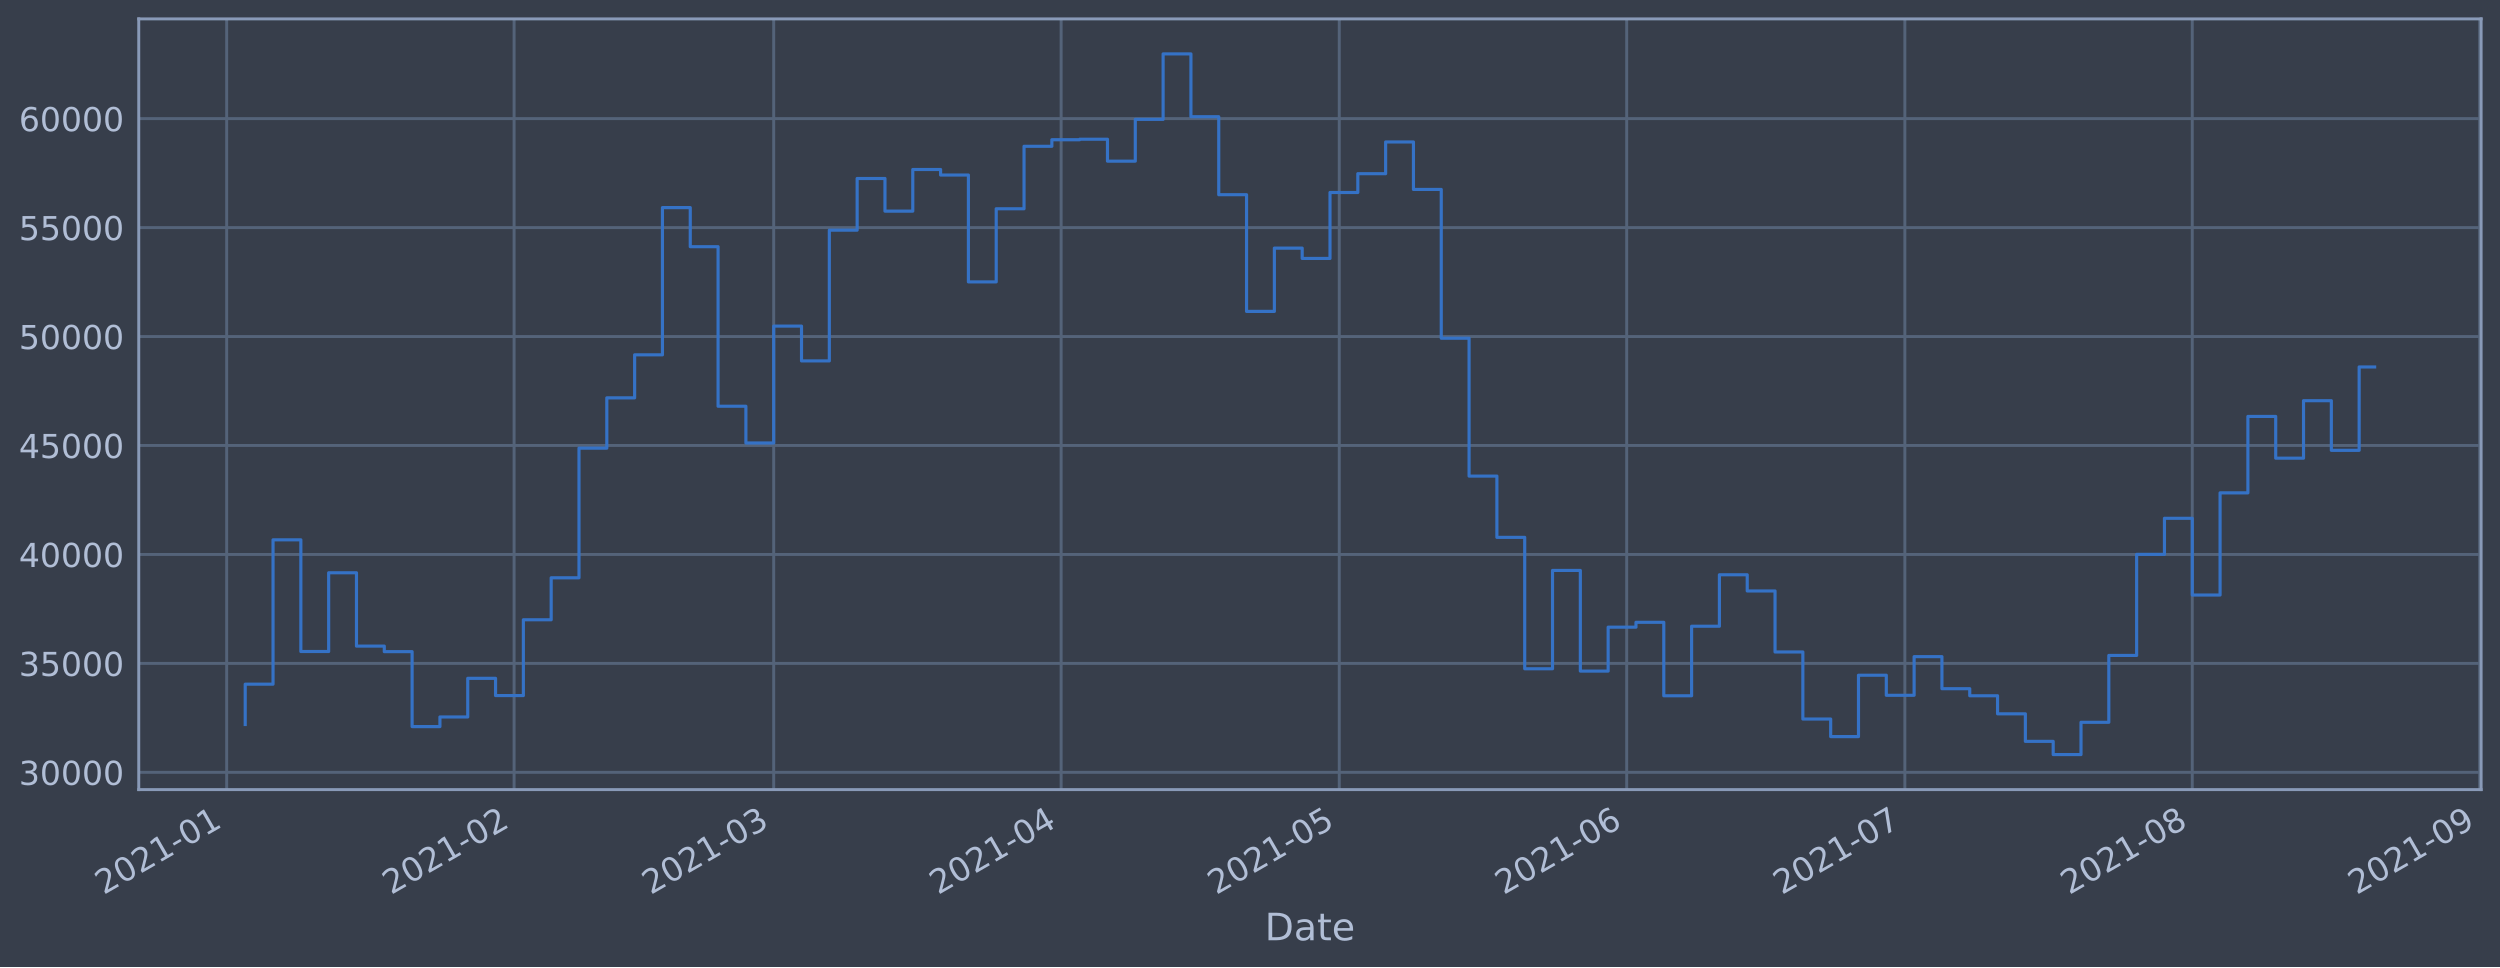
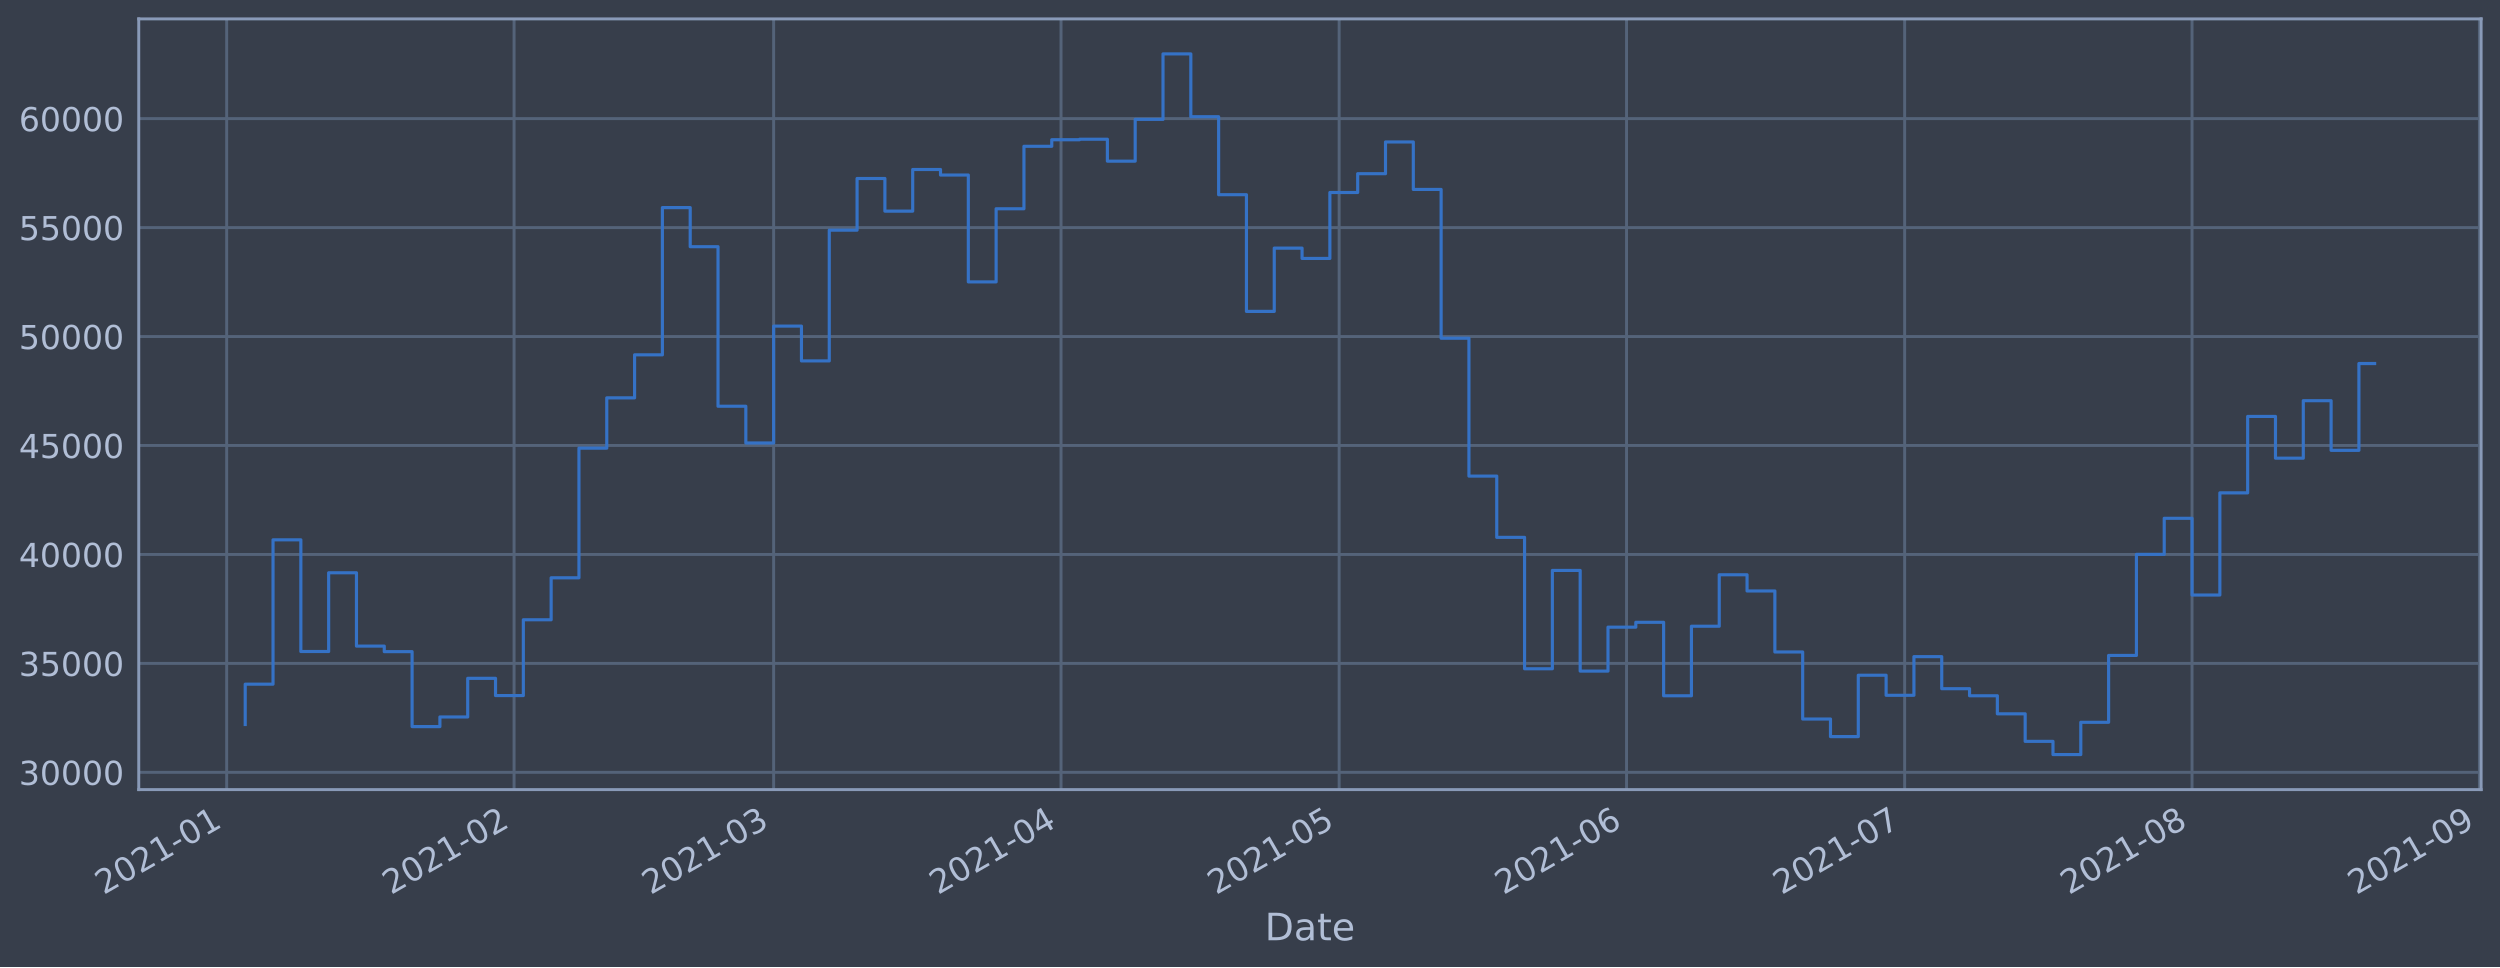
<svg xmlns="http://www.w3.org/2000/svg" xmlns:xlink="http://www.w3.org/1999/xlink" height="368.58pt" version="1.1" viewBox="0 0 952.884 368.58" width="952.884pt">
  <defs>
    <style type="text/css">*{stroke-linecap:butt;stroke-linejoin:round;}</style>
  </defs>
  <g id="figure_1">
    <g id="patch_1">
      <path d="M 0 368.58  L 952.884 368.58  L 952.884 0  L 0 0  z " style="fill:#373e4b;" />
    </g>
    <g id="axes_1">
      <g id="patch_2">
        <path d="M 52.884 300.96  L 945.684 300.96  L 945.684 7.2  L 52.884 7.2  z " style="fill:#373e4b;" />
      </g>
      <g id="matplotlib.axis_1">
        <g id="xtick_1">
          <g id="line2d_1">
-             <path clip-path="url(#p41a4120080)" d="M 86.398 300.96  L 86.398 7.2  " style="fill:none;stroke:#546379;stroke-linecap:square;stroke-width:1.12;" />
+             <path clip-path="url(#pb6ab14e97e)" d="M 86.399 300.96  L 86.399 7.2  " style="fill:none;stroke:#546379;stroke-linecap:square;stroke-width:1.12;" />
          </g>
          <g id="line2d_2" />
          <g id="text_1">
-             <g style="fill:#b1bed6;" transform="translate(39.49445 341.1745)rotate(-30)scale(0.126 -0.126)">
+             <g style="fill:#b1bed6;" transform="translate(39.49526 341.1745)rotate(-30)scale(0.126 -0.126)">
              <defs>
                <path d="M 1228 531  L 3431 531  L 3431 0  L 469 0  L 469 531  Q 828 903 1448 1529  Q 2069 2156 2228 2338  Q 2531 2678 2651 2914  Q 2772 3150 2772 3378  Q 2772 3750 2511 3984  Q 2250 4219 1831 4219  Q 1534 4219 1204 4116  Q 875 4013 500 3803  L 500 4441  Q 881 4594 1212 4672  Q 1544 4750 1819 4750  Q 2544 4750 2975 4387  Q 3406 4025 3406 3419  Q 3406 3131 3298 2873  Q 3191 2616 2906 2266  Q 2828 2175 2409 1742  Q 1991 1309 1228 531  z " id="DejaVuSans-32" transform="scale(0.015625)" />
                <path d="M 2034 4250  Q 1547 4250 1301 3770  Q 1056 3291 1056 2328  Q 1056 1369 1301 889  Q 1547 409 2034 409  Q 2525 409 2770 889  Q 3016 1369 3016 2328  Q 3016 3291 2770 3770  Q 2525 4250 2034 4250  z M 2034 4750  Q 2819 4750 3233 4129  Q 3647 3509 3647 2328  Q 3647 1150 3233 529  Q 2819 -91 2034 -91  Q 1250 -91 836 529  Q 422 1150 422 2328  Q 422 3509 836 4129  Q 1250 4750 2034 4750  z " id="DejaVuSans-30" transform="scale(0.015625)" />
                <path d="M 794 531  L 1825 531  L 1825 4091  L 703 3866  L 703 4441  L 1819 4666  L 2450 4666  L 2450 531  L 3481 531  L 3481 0  L 794 0  L 794 531  z " id="DejaVuSans-31" transform="scale(0.015625)" />
                <path d="M 313 2009  L 1997 2009  L 1997 1497  L 313 1497  L 313 2009  z " id="DejaVuSans-2d" transform="scale(0.015625)" />
              </defs>
              <use xlink:href="#DejaVuSans-32" />
              <use x="63.623" xlink:href="#DejaVuSans-30" />
              <use x="127.246" xlink:href="#DejaVuSans-32" />
              <use x="190.869" xlink:href="#DejaVuSans-31" />
              <use x="254.492" xlink:href="#DejaVuSans-2d" />
              <use x="290.576" xlink:href="#DejaVuSans-30" />
              <use x="354.199" xlink:href="#DejaVuSans-31" />
            </g>
          </g>
        </g>
        <g id="xtick_2">
          <g id="line2d_3">
-             <path clip-path="url(#p41a4120080)" d="M 195.949 300.96  L 195.949 7.2  " style="fill:none;stroke:#546379;stroke-linecap:square;stroke-width:1.12;" />
+             <path clip-path="url(#pb6ab14e97e)" d="M 195.938 300.96  L 195.938 7.2  " style="fill:none;stroke:#546379;stroke-linecap:square;stroke-width:1.12;" />
          </g>
          <g id="line2d_4" />
          <g id="text_2">
-             <g style="fill:#b1bed6;" transform="translate(149.046 341.1745)rotate(-30)scale(0.126 -0.126)">
+             <g style="fill:#b1bed6;" transform="translate(149.0343 341.1745)rotate(-30)scale(0.126 -0.126)">
              <use xlink:href="#DejaVuSans-32" />
              <use x="63.623" xlink:href="#DejaVuSans-30" />
              <use x="127.246" xlink:href="#DejaVuSans-32" />
              <use x="190.869" xlink:href="#DejaVuSans-31" />
              <use x="254.492" xlink:href="#DejaVuSans-2d" />
              <use x="290.576" xlink:href="#DejaVuSans-30" />
              <use x="354.199" xlink:href="#DejaVuSans-32" />
            </g>
          </g>
        </g>
        <g id="xtick_3">
          <g id="line2d_5">
-             <path clip-path="url(#p41a4120080)" d="M 294.899 300.96  L 294.899 7.2  " style="fill:none;stroke:#546379;stroke-linecap:square;stroke-width:1.12;" />
+             <path clip-path="url(#pb6ab14e97e)" d="M 294.876 300.96  L 294.876 7.2  " style="fill:none;stroke:#546379;stroke-linecap:square;stroke-width:1.12;" />
          </g>
          <g id="line2d_6" />
          <g id="text_3">
-             <g style="fill:#b1bed6;" transform="translate(247.9958 341.1745)rotate(-30)scale(0.126 -0.126)">
+             <g style="fill:#b1bed6;" transform="translate(247.9727 341.1745)rotate(-30)scale(0.126 -0.126)">
              <defs>
                <path d="M 2597 2516  Q 3050 2419 3304 2112  Q 3559 1806 3559 1356  Q 3559 666 3084 287  Q 2609 -91 1734 -91  Q 1441 -91 1130 -33  Q 819 25 488 141  L 488 750  Q 750 597 1062 519  Q 1375 441 1716 441  Q 2309 441 2620 675  Q 2931 909 2931 1356  Q 2931 1769 2642 2001  Q 2353 2234 1838 2234  L 1294 2234  L 1294 2753  L 1863 2753  Q 2328 2753 2575 2939  Q 2822 3125 2822 3475  Q 2822 3834 2567 4026  Q 2313 4219 1838 4219  Q 1578 4219 1281 4162  Q 984 4106 628 3988  L 628 4550  Q 988 4650 1302 4700  Q 1616 4750 1894 4750  Q 2613 4750 3031 4423  Q 3450 4097 3450 3541  Q 3450 3153 3228 2886  Q 3006 2619 2597 2516  z " id="DejaVuSans-33" transform="scale(0.015625)" />
              </defs>
              <use xlink:href="#DejaVuSans-32" />
              <use x="63.623" xlink:href="#DejaVuSans-30" />
              <use x="127.246" xlink:href="#DejaVuSans-32" />
              <use x="190.869" xlink:href="#DejaVuSans-31" />
              <use x="254.492" xlink:href="#DejaVuSans-2d" />
              <use x="290.576" xlink:href="#DejaVuSans-30" />
              <use x="354.199" xlink:href="#DejaVuSans-33" />
            </g>
          </g>
        </g>
        <g id="xtick_4">
          <g id="line2d_7">
-             <path clip-path="url(#p41a4120080)" d="M 404.451 300.96  L 404.451 7.2  " style="fill:none;stroke:#546379;stroke-linecap:square;stroke-width:1.12;" />
+             <path clip-path="url(#pb6ab14e97e)" d="M 404.415 300.96  L 404.415 7.2  " style="fill:none;stroke:#546379;stroke-linecap:square;stroke-width:1.12;" />
          </g>
          <g id="line2d_8" />
          <g id="text_4">
-             <g style="fill:#b1bed6;" transform="translate(357.5474 341.1745)rotate(-30)scale(0.126 -0.126)">
+             <g style="fill:#b1bed6;" transform="translate(357.5117 341.1745)rotate(-30)scale(0.126 -0.126)">
              <defs>
                <path d="M 2419 4116  L 825 1625  L 2419 1625  L 2419 4116  z M 2253 4666  L 3047 4666  L 3047 1625  L 3713 1625  L 3713 1100  L 3047 1100  L 3047 0  L 2419 0  L 2419 1100  L 313 1100  L 313 1709  L 2253 4666  z " id="DejaVuSans-34" transform="scale(0.015625)" />
              </defs>
              <use xlink:href="#DejaVuSans-32" />
              <use x="63.623" xlink:href="#DejaVuSans-30" />
              <use x="127.246" xlink:href="#DejaVuSans-32" />
              <use x="190.869" xlink:href="#DejaVuSans-31" />
              <use x="254.492" xlink:href="#DejaVuSans-2d" />
              <use x="290.576" xlink:href="#DejaVuSans-30" />
              <use x="354.199" xlink:href="#DejaVuSans-34" />
            </g>
          </g>
        </g>
        <g id="xtick_5">
          <g id="line2d_9">
-             <path clip-path="url(#p41a4120080)" d="M 510.468 300.96  L 510.468 7.2  " style="fill:none;stroke:#546379;stroke-linecap:square;stroke-width:1.12;" />
+             <path clip-path="url(#pb6ab14e97e)" d="M 510.42 300.96  L 510.42 7.2  " style="fill:none;stroke:#546379;stroke-linecap:square;stroke-width:1.12;" />
          </g>
          <g id="line2d_10" />
          <g id="text_5">
-             <g style="fill:#b1bed6;" transform="translate(463.5651 341.1745)rotate(-30)scale(0.126 -0.126)">
+             <g style="fill:#b1bed6;" transform="translate(463.5172 341.1745)rotate(-30)scale(0.126 -0.126)">
              <defs>
                <path d="M 691 4666  L 3169 4666  L 3169 4134  L 1269 4134  L 1269 2991  Q 1406 3038 1543 3061  Q 1681 3084 1819 3084  Q 2600 3084 3056 2656  Q 3513 2228 3513 1497  Q 3513 744 3044 326  Q 2575 -91 1722 -91  Q 1428 -91 1123 -41  Q 819 9 494 109  L 494 744  Q 775 591 1075 516  Q 1375 441 1709 441  Q 2250 441 2565 725  Q 2881 1009 2881 1497  Q 2881 1984 2565 2268  Q 2250 2553 1709 2553  Q 1456 2553 1204 2497  Q 953 2441 691 2322  L 691 4666  z " id="DejaVuSans-35" transform="scale(0.015625)" />
              </defs>
              <use xlink:href="#DejaVuSans-32" />
              <use x="63.623" xlink:href="#DejaVuSans-30" />
              <use x="127.246" xlink:href="#DejaVuSans-32" />
              <use x="190.869" xlink:href="#DejaVuSans-31" />
              <use x="254.492" xlink:href="#DejaVuSans-2d" />
              <use x="290.576" xlink:href="#DejaVuSans-30" />
              <use x="354.199" xlink:href="#DejaVuSans-35" />
            </g>
          </g>
        </g>
        <g id="xtick_6">
          <g id="line2d_11">
-             <path clip-path="url(#p41a4120080)" d="M 620.02 300.96  L 620.02 7.2  " style="fill:none;stroke:#546379;stroke-linecap:square;stroke-width:1.12;" />
+             <path clip-path="url(#pb6ab14e97e)" d="M 619.959 300.96  L 619.959 7.2  " style="fill:none;stroke:#546379;stroke-linecap:square;stroke-width:1.12;" />
          </g>
          <g id="line2d_12" />
          <g id="text_6">
-             <g style="fill:#b1bed6;" transform="translate(573.1167 341.1745)rotate(-30)scale(0.126 -0.126)">
+             <g style="fill:#b1bed6;" transform="translate(573.0562 341.1745)rotate(-30)scale(0.126 -0.126)">
              <defs>
                <path d="M 2113 2584  Q 1688 2584 1439 2293  Q 1191 2003 1191 1497  Q 1191 994 1439 701  Q 1688 409 2113 409  Q 2538 409 2786 701  Q 3034 994 3034 1497  Q 3034 2003 2786 2293  Q 2538 2584 2113 2584  z M 3366 4563  L 3366 3988  Q 3128 4100 2886 4159  Q 2644 4219 2406 4219  Q 1781 4219 1451 3797  Q 1122 3375 1075 2522  Q 1259 2794 1537 2939  Q 1816 3084 2150 3084  Q 2853 3084 3261 2657  Q 3669 2231 3669 1497  Q 3669 778 3244 343  Q 2819 -91 2113 -91  Q 1303 -91 875 529  Q 447 1150 447 2328  Q 447 3434 972 4092  Q 1497 4750 2381 4750  Q 2619 4750 2861 4703  Q 3103 4656 3366 4563  z " id="DejaVuSans-36" transform="scale(0.015625)" />
              </defs>
              <use xlink:href="#DejaVuSans-32" />
              <use x="63.623" xlink:href="#DejaVuSans-30" />
              <use x="127.246" xlink:href="#DejaVuSans-32" />
              <use x="190.869" xlink:href="#DejaVuSans-31" />
              <use x="254.492" xlink:href="#DejaVuSans-2d" />
              <use x="290.576" xlink:href="#DejaVuSans-30" />
              <use x="354.199" xlink:href="#DejaVuSans-36" />
            </g>
          </g>
        </g>
        <g id="xtick_7">
          <g id="line2d_13">
-             <path clip-path="url(#p41a4120080)" d="M 726.038 300.96  L 726.038 7.2  " style="fill:none;stroke:#546379;stroke-linecap:square;stroke-width:1.12;" />
+             <path clip-path="url(#pb6ab14e97e)" d="M 725.965 300.96  L 725.965 7.2  " style="fill:none;stroke:#546379;stroke-linecap:square;stroke-width:1.12;" />
          </g>
          <g id="line2d_14" />
          <g id="text_7">
-             <g style="fill:#b1bed6;" transform="translate(679.1343 341.1745)rotate(-30)scale(0.126 -0.126)">
+             <g style="fill:#b1bed6;" transform="translate(679.0617 341.1745)rotate(-30)scale(0.126 -0.126)">
              <defs>
                <path d="M 525 4666  L 3525 4666  L 3525 4397  L 1831 0  L 1172 0  L 2766 4134  L 525 4134  L 525 4666  z " id="DejaVuSans-37" transform="scale(0.015625)" />
              </defs>
              <use xlink:href="#DejaVuSans-32" />
              <use x="63.623" xlink:href="#DejaVuSans-30" />
              <use x="127.246" xlink:href="#DejaVuSans-32" />
              <use x="190.869" xlink:href="#DejaVuSans-31" />
              <use x="254.492" xlink:href="#DejaVuSans-2d" />
              <use x="290.576" xlink:href="#DejaVuSans-30" />
              <use x="354.199" xlink:href="#DejaVuSans-37" />
            </g>
          </g>
        </g>
        <g id="xtick_8">
          <g id="line2d_15">
-             <path clip-path="url(#p41a4120080)" d="M 835.589 300.96  L 835.589 7.2  " style="fill:none;stroke:#546379;stroke-linecap:square;stroke-width:1.12;" />
+             <path clip-path="url(#pb6ab14e97e)" d="M 835.504 300.96  L 835.504 7.2  " style="fill:none;stroke:#546379;stroke-linecap:square;stroke-width:1.12;" />
          </g>
          <g id="line2d_16" />
          <g id="text_8">
-             <g style="fill:#b1bed6;" transform="translate(788.6859 341.1745)rotate(-30)scale(0.126 -0.126)">
+             <g style="fill:#b1bed6;" transform="translate(788.6007 341.1745)rotate(-30)scale(0.126 -0.126)">
              <defs>
                <path d="M 2034 2216  Q 1584 2216 1326 1975  Q 1069 1734 1069 1313  Q 1069 891 1326 650  Q 1584 409 2034 409  Q 2484 409 2743 651  Q 3003 894 3003 1313  Q 3003 1734 2745 1975  Q 2488 2216 2034 2216  z M 1403 2484  Q 997 2584 770 2862  Q 544 3141 544 3541  Q 544 4100 942 4425  Q 1341 4750 2034 4750  Q 2731 4750 3128 4425  Q 3525 4100 3525 3541  Q 3525 3141 3298 2862  Q 3072 2584 2669 2484  Q 3125 2378 3379 2068  Q 3634 1759 3634 1313  Q 3634 634 3220 271  Q 2806 -91 2034 -91  Q 1263 -91 848 271  Q 434 634 434 1313  Q 434 1759 690 2068  Q 947 2378 1403 2484  z M 1172 3481  Q 1172 3119 1398 2916  Q 1625 2713 2034 2713  Q 2441 2713 2670 2916  Q 2900 3119 2900 3481  Q 2900 3844 2670 4047  Q 2441 4250 2034 4250  Q 1625 4250 1398 4047  Q 1172 3844 1172 3481  z " id="DejaVuSans-38" transform="scale(0.015625)" />
              </defs>
              <use xlink:href="#DejaVuSans-32" />
              <use x="63.623" xlink:href="#DejaVuSans-30" />
              <use x="127.246" xlink:href="#DejaVuSans-32" />
              <use x="190.869" xlink:href="#DejaVuSans-31" />
              <use x="254.492" xlink:href="#DejaVuSans-2d" />
              <use x="290.576" xlink:href="#DejaVuSans-30" />
              <use x="354.199" xlink:href="#DejaVuSans-38" />
            </g>
          </g>
        </g>
        <g id="xtick_9">
          <g id="line2d_17">
-             <path clip-path="url(#p41a4120080)" d="M 945.141 300.96  L 945.141 7.2  " style="fill:none;stroke:#546379;stroke-linecap:square;stroke-width:1.12;" />
+             <path clip-path="url(#pb6ab14e97e)" d="M 945.043 300.96  L 945.043 7.2  " style="fill:none;stroke:#546379;stroke-linecap:square;stroke-width:1.12;" />
          </g>
          <g id="line2d_18" />
          <g id="text_9">
-             <g style="fill:#b1bed6;" transform="translate(898.2375 341.1745)rotate(-30)scale(0.126 -0.126)">
+             <g style="fill:#b1bed6;" transform="translate(898.1397 341.1745)rotate(-30)scale(0.126 -0.126)">
              <defs>
                <path d="M 703 97  L 703 672  Q 941 559 1184 500  Q 1428 441 1663 441  Q 2288 441 2617 861  Q 2947 1281 2994 2138  Q 2813 1869 2534 1725  Q 2256 1581 1919 1581  Q 1219 1581 811 2004  Q 403 2428 403 3163  Q 403 3881 828 4315  Q 1253 4750 1959 4750  Q 2769 4750 3195 4129  Q 3622 3509 3622 2328  Q 3622 1225 3098 567  Q 2575 -91 1691 -91  Q 1453 -91 1209 -44  Q 966 3 703 97  z M 1959 2075  Q 2384 2075 2632 2365  Q 2881 2656 2881 3163  Q 2881 3666 2632 3958  Q 2384 4250 1959 4250  Q 1534 4250 1286 3958  Q 1038 3666 1038 3163  Q 1038 2656 1286 2365  Q 1534 2075 1959 2075  z " id="DejaVuSans-39" transform="scale(0.015625)" />
              </defs>
              <use xlink:href="#DejaVuSans-32" />
              <use x="63.623" xlink:href="#DejaVuSans-30" />
              <use x="127.246" xlink:href="#DejaVuSans-32" />
              <use x="190.869" xlink:href="#DejaVuSans-31" />
              <use x="254.492" xlink:href="#DejaVuSans-2d" />
              <use x="290.576" xlink:href="#DejaVuSans-30" />
              <use x="354.199" xlink:href="#DejaVuSans-39" />
            </g>
          </g>
        </g>
        <g id="text_10">
          <g style="fill:#b1bed6;" transform="translate(482.0746 358.3856)scale(0.144 -0.144)">
            <defs>
              <path d="M 1259 4147  L 1259 519  L 2022 519  Q 2988 519 3436 956  Q 3884 1394 3884 2338  Q 3884 3275 3436 3711  Q 2988 4147 2022 4147  L 1259 4147  z M 628 4666  L 1925 4666  Q 3281 4666 3915 4102  Q 4550 3538 4550 2338  Q 4550 1131 3912 565  Q 3275 0 1925 0  L 628 0  L 628 4666  z " id="DejaVuSans-44" transform="scale(0.015625)" />
              <path d="M 2194 1759  Q 1497 1759 1228 1600  Q 959 1441 959 1056  Q 959 750 1161 570  Q 1363 391 1709 391  Q 2188 391 2477 730  Q 2766 1069 2766 1631  L 2766 1759  L 2194 1759  z M 3341 1997  L 3341 0  L 2766 0  L 2766 531  Q 2569 213 2275 61  Q 1981 -91 1556 -91  Q 1019 -91 701 211  Q 384 513 384 1019  Q 384 1609 779 1909  Q 1175 2209 1959 2209  L 2766 2209  L 2766 2266  Q 2766 2663 2505 2880  Q 2244 3097 1772 3097  Q 1472 3097 1187 3025  Q 903 2953 641 2809  L 641 3341  Q 956 3463 1253 3523  Q 1550 3584 1831 3584  Q 2591 3584 2966 3190  Q 3341 2797 3341 1997  z " id="DejaVuSans-61" transform="scale(0.015625)" />
              <path d="M 1172 4494  L 1172 3500  L 2356 3500  L 2356 3053  L 1172 3053  L 1172 1153  Q 1172 725 1289 603  Q 1406 481 1766 481  L 2356 481  L 2356 0  L 1766 0  Q 1100 0 847 248  Q 594 497 594 1153  L 594 3053  L 172 3053  L 172 3500  L 594 3500  L 594 4494  L 1172 4494  z " id="DejaVuSans-74" transform="scale(0.015625)" />
              <path d="M 3597 1894  L 3597 1613  L 953 1613  Q 991 1019 1311 708  Q 1631 397 2203 397  Q 2534 397 2845 478  Q 3156 559 3463 722  L 3463 178  Q 3153 47 2828 -22  Q 2503 -91 2169 -91  Q 1331 -91 842 396  Q 353 884 353 1716  Q 353 2575 817 3079  Q 1281 3584 2069 3584  Q 2775 3584 3186 3129  Q 3597 2675 3597 1894  z M 3022 2063  Q 3016 2534 2758 2815  Q 2500 3097 2075 3097  Q 1594 3097 1305 2825  Q 1016 2553 972 2059  L 3022 2063  z " id="DejaVuSans-65" transform="scale(0.015625)" />
            </defs>
            <use xlink:href="#DejaVuSans-44" />
            <use x="77.002" xlink:href="#DejaVuSans-61" />
            <use x="138.281" xlink:href="#DejaVuSans-74" />
            <use x="177.49" xlink:href="#DejaVuSans-65" />
          </g>
        </g>
      </g>
      <g id="matplotlib.axis_2">
        <g id="ytick_1">
          <g id="line2d_19">
-             <path clip-path="url(#p41a4120080)" d="M 52.884 294.384  L 945.684 294.384  " style="fill:none;stroke:#546379;stroke-linecap:square;stroke-width:1.12;" />
+             <path clip-path="url(#pb6ab14e97e)" d="M 52.884 294.384  L 945.684 294.384  " style="fill:none;stroke:#546379;stroke-linecap:square;stroke-width:1.12;" />
          </g>
          <g id="line2d_20" />
          <g id="text_11">
            <g style="fill:#b1bed6;" transform="translate(7.2 299.1712)scale(0.126 -0.126)">
              <use xlink:href="#DejaVuSans-33" />
              <use x="63.623" xlink:href="#DejaVuSans-30" />
              <use x="127.246" xlink:href="#DejaVuSans-30" />
              <use x="190.869" xlink:href="#DejaVuSans-30" />
              <use x="254.492" xlink:href="#DejaVuSans-30" />
            </g>
          </g>
        </g>
        <g id="ytick_2">
          <g id="line2d_21">
-             <path clip-path="url(#p41a4120080)" d="M 52.884 252.856  L 945.684 252.856  " style="fill:none;stroke:#546379;stroke-linecap:square;stroke-width:1.12;" />
+             <path clip-path="url(#pb6ab14e97e)" d="M 52.884 252.856  L 945.684 252.856  " style="fill:none;stroke:#546379;stroke-linecap:square;stroke-width:1.12;" />
          </g>
          <g id="line2d_22" />
          <g id="text_12">
            <g style="fill:#b1bed6;" transform="translate(7.2 257.6428)scale(0.126 -0.126)">
              <use xlink:href="#DejaVuSans-33" />
              <use x="63.623" xlink:href="#DejaVuSans-35" />
              <use x="127.246" xlink:href="#DejaVuSans-30" />
              <use x="190.869" xlink:href="#DejaVuSans-30" />
              <use x="254.492" xlink:href="#DejaVuSans-30" />
            </g>
          </g>
        </g>
        <g id="ytick_3">
          <g id="line2d_23">
-             <path clip-path="url(#p41a4120080)" d="M 52.884 211.327  L 945.684 211.327  " style="fill:none;stroke:#546379;stroke-linecap:square;stroke-width:1.12;" />
+             <path clip-path="url(#pb6ab14e97e)" d="M 52.884 211.327  L 945.684 211.327  " style="fill:none;stroke:#546379;stroke-linecap:square;stroke-width:1.12;" />
          </g>
          <g id="line2d_24" />
          <g id="text_13">
            <g style="fill:#b1bed6;" transform="translate(7.2 216.1143)scale(0.126 -0.126)">
              <use xlink:href="#DejaVuSans-34" />
              <use x="63.623" xlink:href="#DejaVuSans-30" />
              <use x="127.246" xlink:href="#DejaVuSans-30" />
              <use x="190.869" xlink:href="#DejaVuSans-30" />
              <use x="254.492" xlink:href="#DejaVuSans-30" />
            </g>
          </g>
        </g>
        <g id="ytick_4">
          <g id="line2d_25">
-             <path clip-path="url(#p41a4120080)" d="M 52.884 169.799  L 945.684 169.799  " style="fill:none;stroke:#546379;stroke-linecap:square;stroke-width:1.12;" />
+             <path clip-path="url(#pb6ab14e97e)" d="M 52.884 169.799  L 945.684 169.799  " style="fill:none;stroke:#546379;stroke-linecap:square;stroke-width:1.12;" />
          </g>
          <g id="line2d_26" />
          <g id="text_14">
            <g style="fill:#b1bed6;" transform="translate(7.2 174.5858)scale(0.126 -0.126)">
              <use xlink:href="#DejaVuSans-34" />
              <use x="63.623" xlink:href="#DejaVuSans-35" />
              <use x="127.246" xlink:href="#DejaVuSans-30" />
              <use x="190.869" xlink:href="#DejaVuSans-30" />
              <use x="254.492" xlink:href="#DejaVuSans-30" />
            </g>
          </g>
        </g>
        <g id="ytick_5">
          <g id="line2d_27">
-             <path clip-path="url(#p41a4120080)" d="M 52.884 128.27  L 945.684 128.27  " style="fill:none;stroke:#546379;stroke-linecap:square;stroke-width:1.12;" />
+             <path clip-path="url(#pb6ab14e97e)" d="M 52.884 128.27  L 945.684 128.27  " style="fill:none;stroke:#546379;stroke-linecap:square;stroke-width:1.12;" />
          </g>
          <g id="line2d_28" />
          <g id="text_15">
            <g style="fill:#b1bed6;" transform="translate(7.2 133.0573)scale(0.126 -0.126)">
              <use xlink:href="#DejaVuSans-35" />
              <use x="63.623" xlink:href="#DejaVuSans-30" />
              <use x="127.246" xlink:href="#DejaVuSans-30" />
              <use x="190.869" xlink:href="#DejaVuSans-30" />
              <use x="254.492" xlink:href="#DejaVuSans-30" />
            </g>
          </g>
        </g>
        <g id="ytick_6">
          <g id="line2d_29">
-             <path clip-path="url(#p41a4120080)" d="M 52.884 86.742  L 945.684 86.742  " style="fill:none;stroke:#546379;stroke-linecap:square;stroke-width:1.12;" />
+             <path clip-path="url(#pb6ab14e97e)" d="M 52.884 86.742  L 945.684 86.742  " style="fill:none;stroke:#546379;stroke-linecap:square;stroke-width:1.12;" />
          </g>
          <g id="line2d_30" />
          <g id="text_16">
            <g style="fill:#b1bed6;" transform="translate(7.2 91.52883)scale(0.126 -0.126)">
              <use xlink:href="#DejaVuSans-35" />
              <use x="63.623" xlink:href="#DejaVuSans-35" />
              <use x="127.246" xlink:href="#DejaVuSans-30" />
              <use x="190.869" xlink:href="#DejaVuSans-30" />
              <use x="254.492" xlink:href="#DejaVuSans-30" />
            </g>
          </g>
        </g>
        <g id="ytick_7">
          <g id="line2d_31">
-             <path clip-path="url(#p41a4120080)" d="M 52.884 45.213  L 945.684 45.213  " style="fill:none;stroke:#546379;stroke-linecap:square;stroke-width:1.12;" />
+             <path clip-path="url(#pb6ab14e97e)" d="M 52.884 45.213  L 945.684 45.213  " style="fill:none;stroke:#546379;stroke-linecap:square;stroke-width:1.12;" />
          </g>
          <g id="line2d_32" />
          <g id="text_17">
            <g style="fill:#b1bed6;" transform="translate(7.2 50.00035)scale(0.126 -0.126)">
              <use xlink:href="#DejaVuSans-36" />
              <use x="63.623" xlink:href="#DejaVuSans-30" />
              <use x="127.246" xlink:href="#DejaVuSans-30" />
              <use x="190.869" xlink:href="#DejaVuSans-30" />
              <use x="254.492" xlink:href="#DejaVuSans-30" />
            </g>
          </g>
        </g>
      </g>
      <g id="line2d_33">
-         <path clip-path="url(#p41a4120080)" d="M 93.466 276.149  L 93.466 260.774  L 104.067 260.774  L 104.067 205.76  L 114.669 205.76  L 114.669 248.33  L 125.271 248.33  L 125.271 218.317  L 135.873 218.317  L 135.873 246.269  L 146.474 246.269  L 146.474 248.379  L 157.076 248.379  L 157.076 276.944  L 167.678 276.944  L 167.678 273.273  L 178.28 273.273  L 178.28 258.551  L 188.881 258.551  L 188.881 265.124  L 199.483 265.124  L 199.483 236.227  L 210.085 236.227  L 210.085 220.23  L 220.687 220.23  L 220.687 170.811  L 231.289 170.811  L 231.289 151.649  L 241.89 151.649  L 241.89 135.246  L 252.492 135.246  L 252.492 79.13  L 263.094 79.13  L 263.094 94.023  L 273.696 94.023  L 273.696 154.845  L 284.297 154.845  L 284.297 168.853  L 294.899 168.853  L 294.899 124.303  L 305.501 124.303  L 305.501 137.559  L 316.103 137.559  L 316.103 87.726  L 326.704 87.726  L 326.704 68.027  L 337.306 68.027  L 337.306 80.473  L 347.908 80.473  L 347.908 64.6  L 358.51 64.6  L 358.51 66.715  L 369.111 66.715  L 369.111 107.438  L 379.713 107.438  L 379.713 79.566  L 390.315 79.566  L 390.315 55.76  L 400.917 55.76  L 400.917 53.259  L 411.519 53.259  L 411.519 53.07  L 422.12 53.07  L 422.12 61.421  L 432.722 61.421  L 432.722 45.505  L 443.324 45.505  L 443.324 20.553  L 453.926 20.553  L 453.926 44.49  L 464.527 44.49  L 464.527 74.218  L 475.129 74.218  L 475.129 118.693  L 485.731 118.693  L 485.731 94.577  L 496.333 94.577  L 496.333 98.501  L 506.934 98.501  L 506.934 73.366  L 517.536 73.366  L 517.536 66.2  L 528.138 66.2  L 528.138 54.11  L 538.74 54.11  L 538.74 72.207  L 549.342 72.207  L 549.342 128.914  L 559.943 128.914  L 559.943 181.458  L 570.545 181.458  L 570.545 204.813  L 581.147 204.813  L 581.147 254.894  L 591.749 254.894  L 591.749 217.423  L 602.35 217.423  L 602.35 255.782  L 612.952 255.782  L 612.952 239.046  L 623.554 239.046  L 623.554 237.195  L 634.156 237.195  L 634.156 265.191  L 644.757 265.191  L 644.757 238.698  L 655.359 238.698  L 655.359 219.078  L 665.961 219.078  L 665.961 225.24  L 676.563 225.24  L 676.563 248.502  L 687.164 248.502  L 687.164 274.055  L 697.766 274.055  L 697.766 280.758  L 708.368 280.758  L 708.368 257.368  L 718.97 257.368  L 718.97 265.008  L 729.572 265.008  L 729.572 250.287  L 740.173 250.287  L 740.173 262.498  L 750.775 262.498  L 750.775 265.185  L 761.377 265.185  L 761.377 272.07  L 771.979 272.07  L 771.979 282.58  L 782.58 282.58  L 782.58 287.607  L 793.182 287.607  L 793.182 275.299  L 803.784 275.299  L 803.784 249.823  L 814.386 249.823  L 814.386 211.306  L 824.987 211.306  L 824.987 197.548  L 835.589 197.548  L 835.589 226.792  L 846.191 226.792  L 846.191 187.856  L 856.793 187.856  L 856.793 158.723  L 867.394 158.723  L 867.394 174.635  L 877.996 174.635  L 877.996 152.719  L 888.598 152.719  L 888.598 171.644  L 899.2 171.644  L 899.2 139.864  L 905.102 139.864  L 905.102 139.864  " style="fill:none;stroke:#3572c6;stroke-linecap:square;stroke-width:1.2;" />
+         <path clip-path="url(#pb6ab14e97e)" d="M 93.466 276.149  L 93.466 260.774  L 104.066 260.774  L 104.066 205.76  L 114.667 205.76  L 114.667 248.33  L 125.267 248.33  L 125.267 218.317  L 135.868 218.317  L 135.868 246.269  L 146.468 246.269  L 146.468 248.379  L 157.069 248.379  L 157.069 276.944  L 167.669 276.944  L 167.669 273.273  L 178.27 273.273  L 178.27 258.551  L 188.871 258.551  L 188.871 265.124  L 199.471 265.124  L 199.471 236.227  L 210.072 236.227  L 210.072 220.23  L 220.672 220.23  L 220.672 170.811  L 231.273 170.811  L 231.273 151.649  L 241.873 151.649  L 241.873 135.246  L 252.474 135.246  L 252.474 79.13  L 263.074 79.13  L 263.074 94.023  L 273.675 94.023  L 273.675 154.845  L 284.275 154.845  L 284.275 168.853  L 294.876 168.853  L 294.876 124.303  L 305.477 124.303  L 305.477 137.559  L 316.077 137.559  L 316.077 87.726  L 326.678 87.726  L 326.678 68.027  L 337.278 68.027  L 337.278 80.473  L 347.879 80.473  L 347.879 64.6  L 358.479 64.6  L 358.479 66.715  L 369.08 66.715  L 369.08 107.438  L 379.68 107.438  L 379.68 79.566  L 390.281 79.566  L 390.281 55.76  L 400.881 55.76  L 400.881 53.259  L 411.482 53.259  L 411.482 53.07  L 422.083 53.07  L 422.083 61.421  L 432.683 61.421  L 432.683 45.505  L 443.284 45.505  L 443.284 20.553  L 453.884 20.553  L 453.884 44.49  L 464.485 44.49  L 464.485 74.218  L 475.085 74.218  L 475.085 118.693  L 485.686 118.693  L 485.686 94.577  L 496.286 94.577  L 496.286 98.501  L 506.887 98.501  L 506.887 73.366  L 517.487 73.366  L 517.487 66.2  L 528.088 66.2  L 528.088 54.11  L 538.689 54.11  L 538.689 72.207  L 549.289 72.207  L 549.289 128.914  L 559.89 128.914  L 559.89 181.458  L 570.49 181.458  L 570.49 204.813  L 581.091 204.813  L 581.091 254.894  L 591.691 254.894  L 591.691 217.423  L 602.292 217.423  L 602.292 255.782  L 612.892 255.782  L 612.892 239.046  L 623.493 239.046  L 623.493 237.195  L 634.094 237.195  L 634.094 265.191  L 644.694 265.191  L 644.694 238.698  L 655.295 238.698  L 655.295 219.078  L 665.895 219.078  L 665.895 225.24  L 676.496 225.24  L 676.496 248.502  L 687.096 248.502  L 687.096 274.055  L 697.697 274.055  L 697.697 280.758  L 708.297 280.758  L 708.297 257.368  L 718.898 257.368  L 718.898 265.008  L 729.498 265.008  L 729.498 250.287  L 740.099 250.287  L 740.099 262.498  L 750.7 262.498  L 750.7 265.185  L 761.3 265.185  L 761.3 272.07  L 771.901 272.07  L 771.901 282.58  L 782.501 282.58  L 782.501 287.607  L 793.102 287.607  L 793.102 275.299  L 803.702 275.299  L 803.702 249.823  L 814.303 249.823  L 814.303 211.306  L 824.903 211.306  L 824.903 197.548  L 835.504 197.548  L 835.504 226.792  L 846.104 226.792  L 846.104 187.856  L 856.705 187.856  L 856.705 158.723  L 867.306 158.723  L 867.306 174.635  L 877.906 174.635  L 877.906 152.719  L 888.507 152.719  L 888.507 171.644  L 899.107 171.644  L 899.107 138.564  L 905.102 138.564  L 905.102 138.564  " style="fill:none;stroke:#3572c6;stroke-linecap:square;stroke-width:1.2;" />
      </g>
      <g id="patch_3">
        <path d="M 52.884 300.96  L 52.884 7.2  " style="fill:none;stroke:#899ab8;stroke-linecap:square;stroke-linejoin:miter;stroke-width:1.12;" />
      </g>
      <g id="patch_4">
        <path d="M 945.684 300.96  L 945.684 7.2  " style="fill:none;stroke:#899ab8;stroke-linecap:square;stroke-linejoin:miter;stroke-width:1.12;" />
      </g>
      <g id="patch_5">
        <path d="M 52.884 300.96  L 945.684 300.96  " style="fill:none;stroke:#899ab8;stroke-linecap:square;stroke-linejoin:miter;stroke-width:1.12;" />
      </g>
      <g id="patch_6">
        <path d="M 52.884 7.2  L 945.684 7.2  " style="fill:none;stroke:#899ab8;stroke-linecap:square;stroke-linejoin:miter;stroke-width:1.12;" />
      </g>
    </g>
  </g>
  <defs>
-     <clipPath id="p41a4120080">
+     <clipPath id="pb6ab14e97e">
      <rect height="293.76" width="892.8" x="52.884" y="7.2" />
    </clipPath>
  </defs>
</svg>
